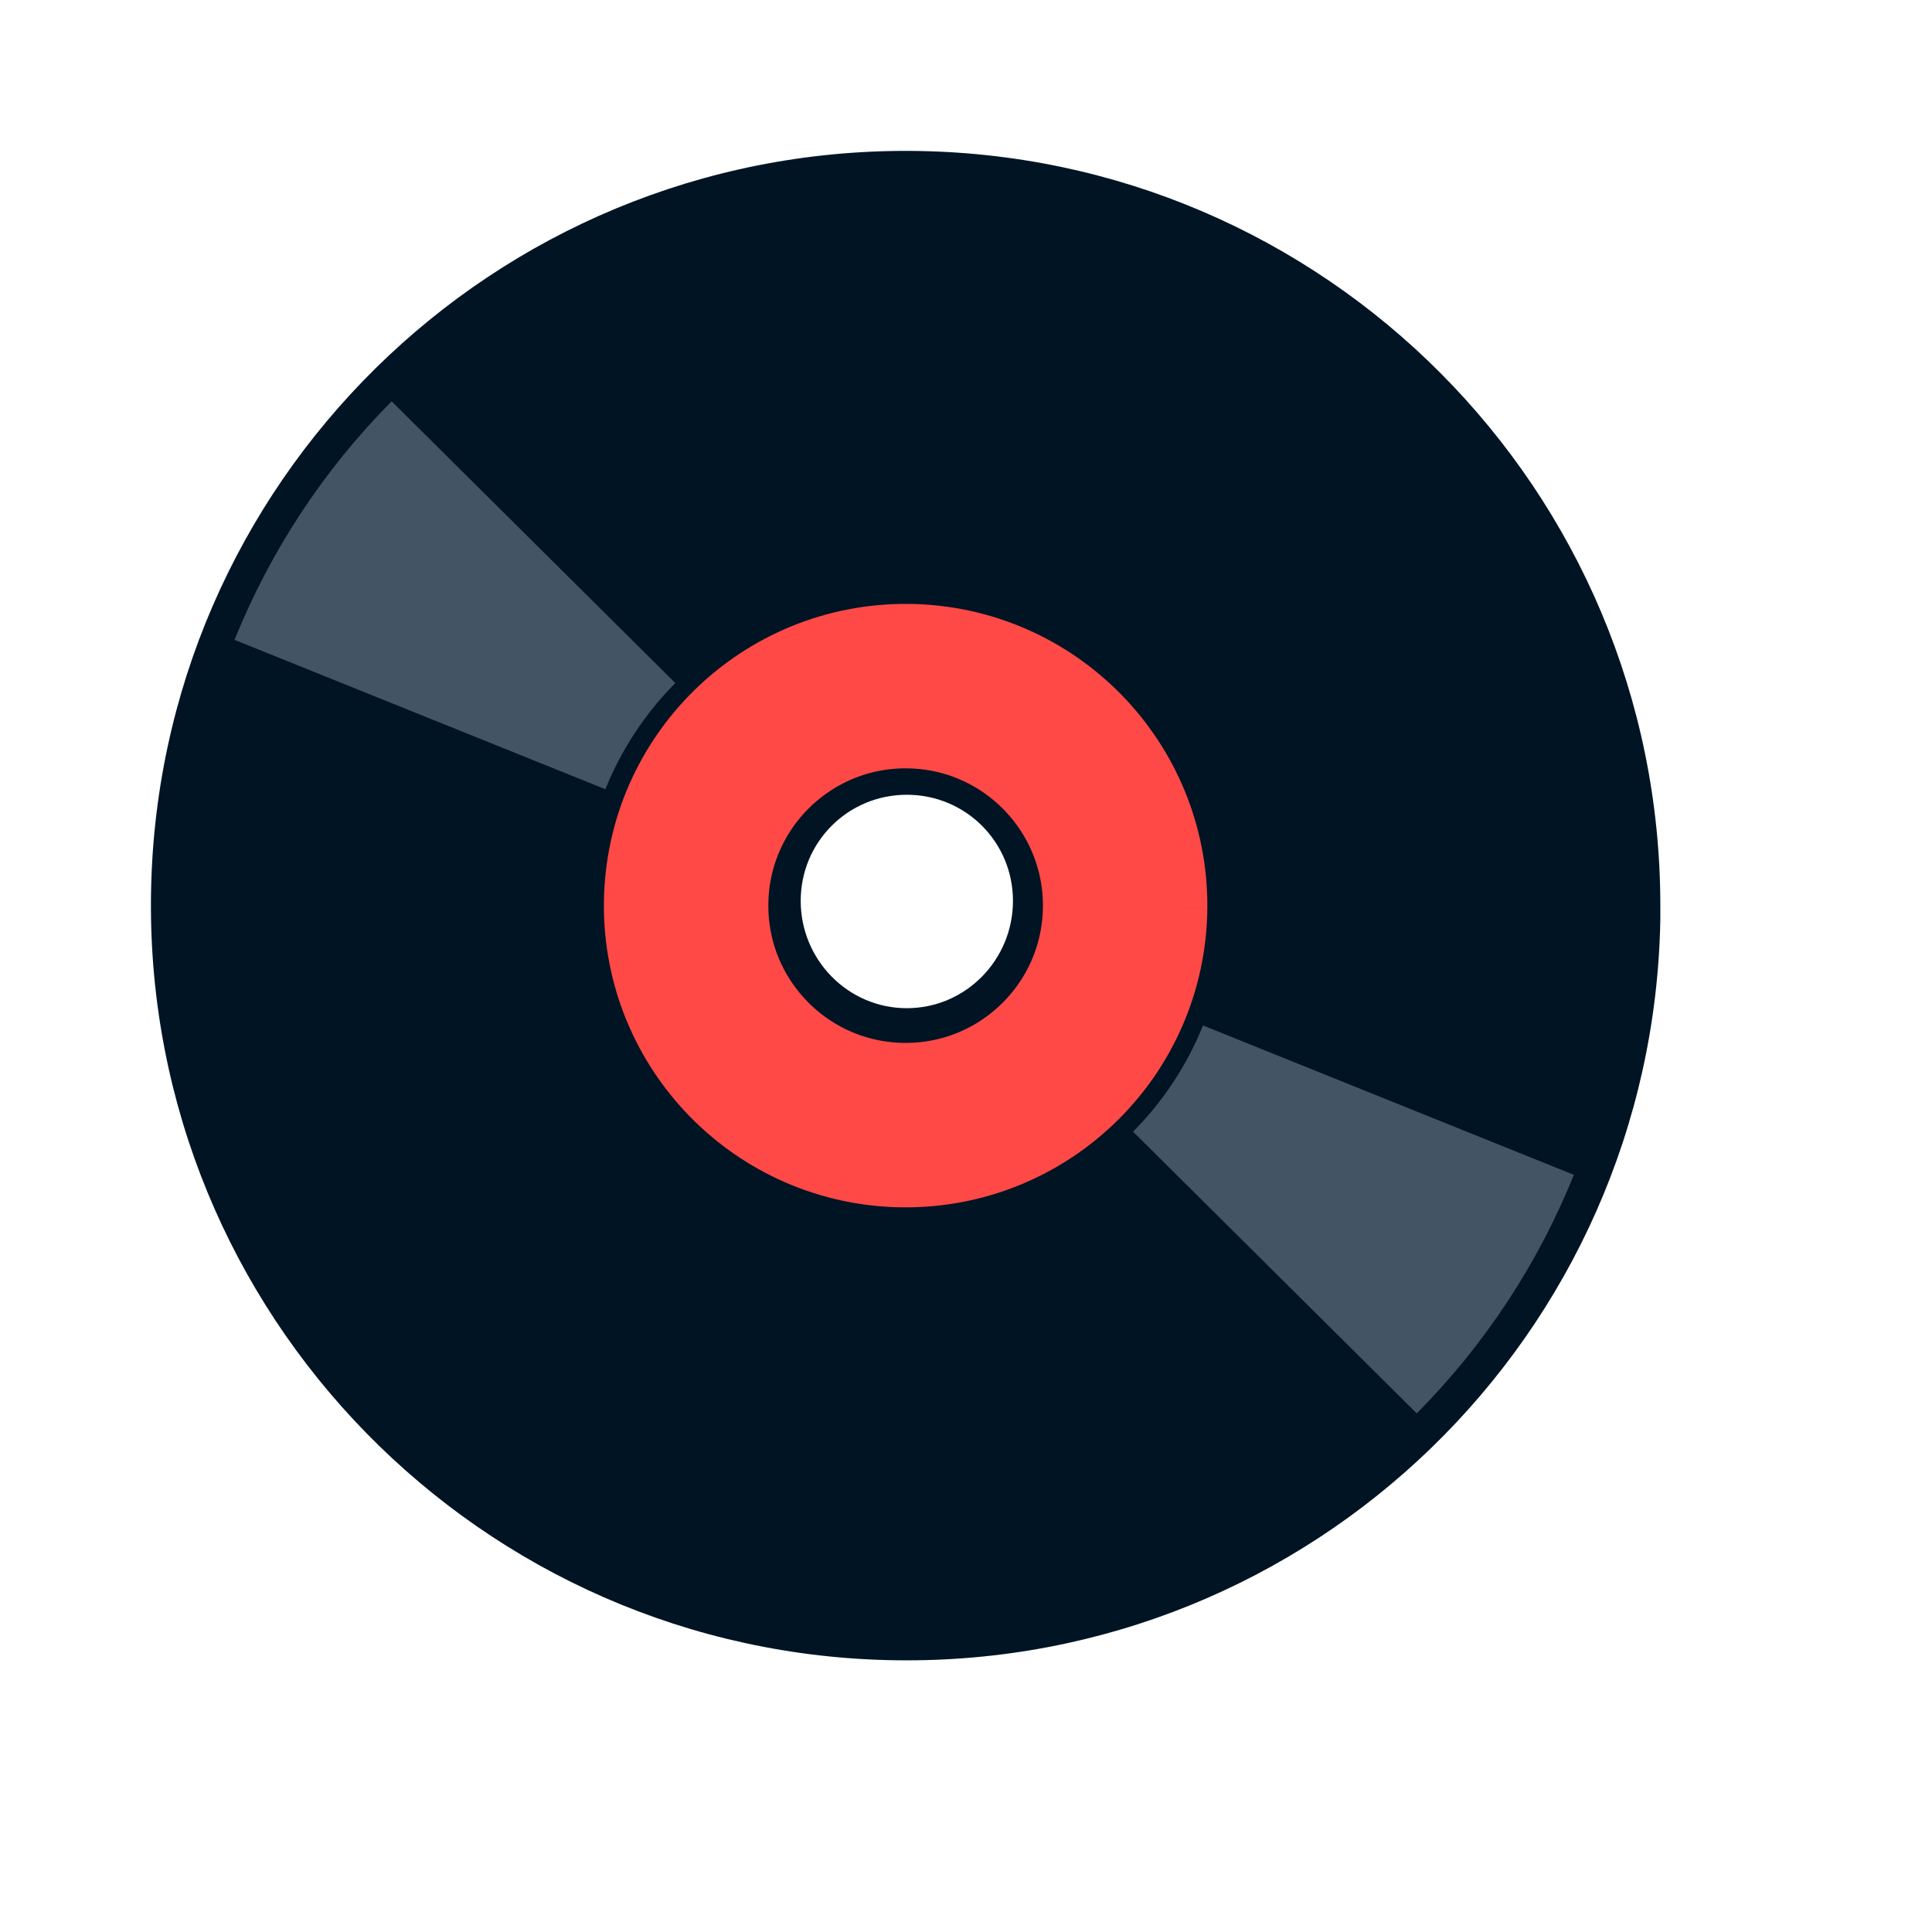
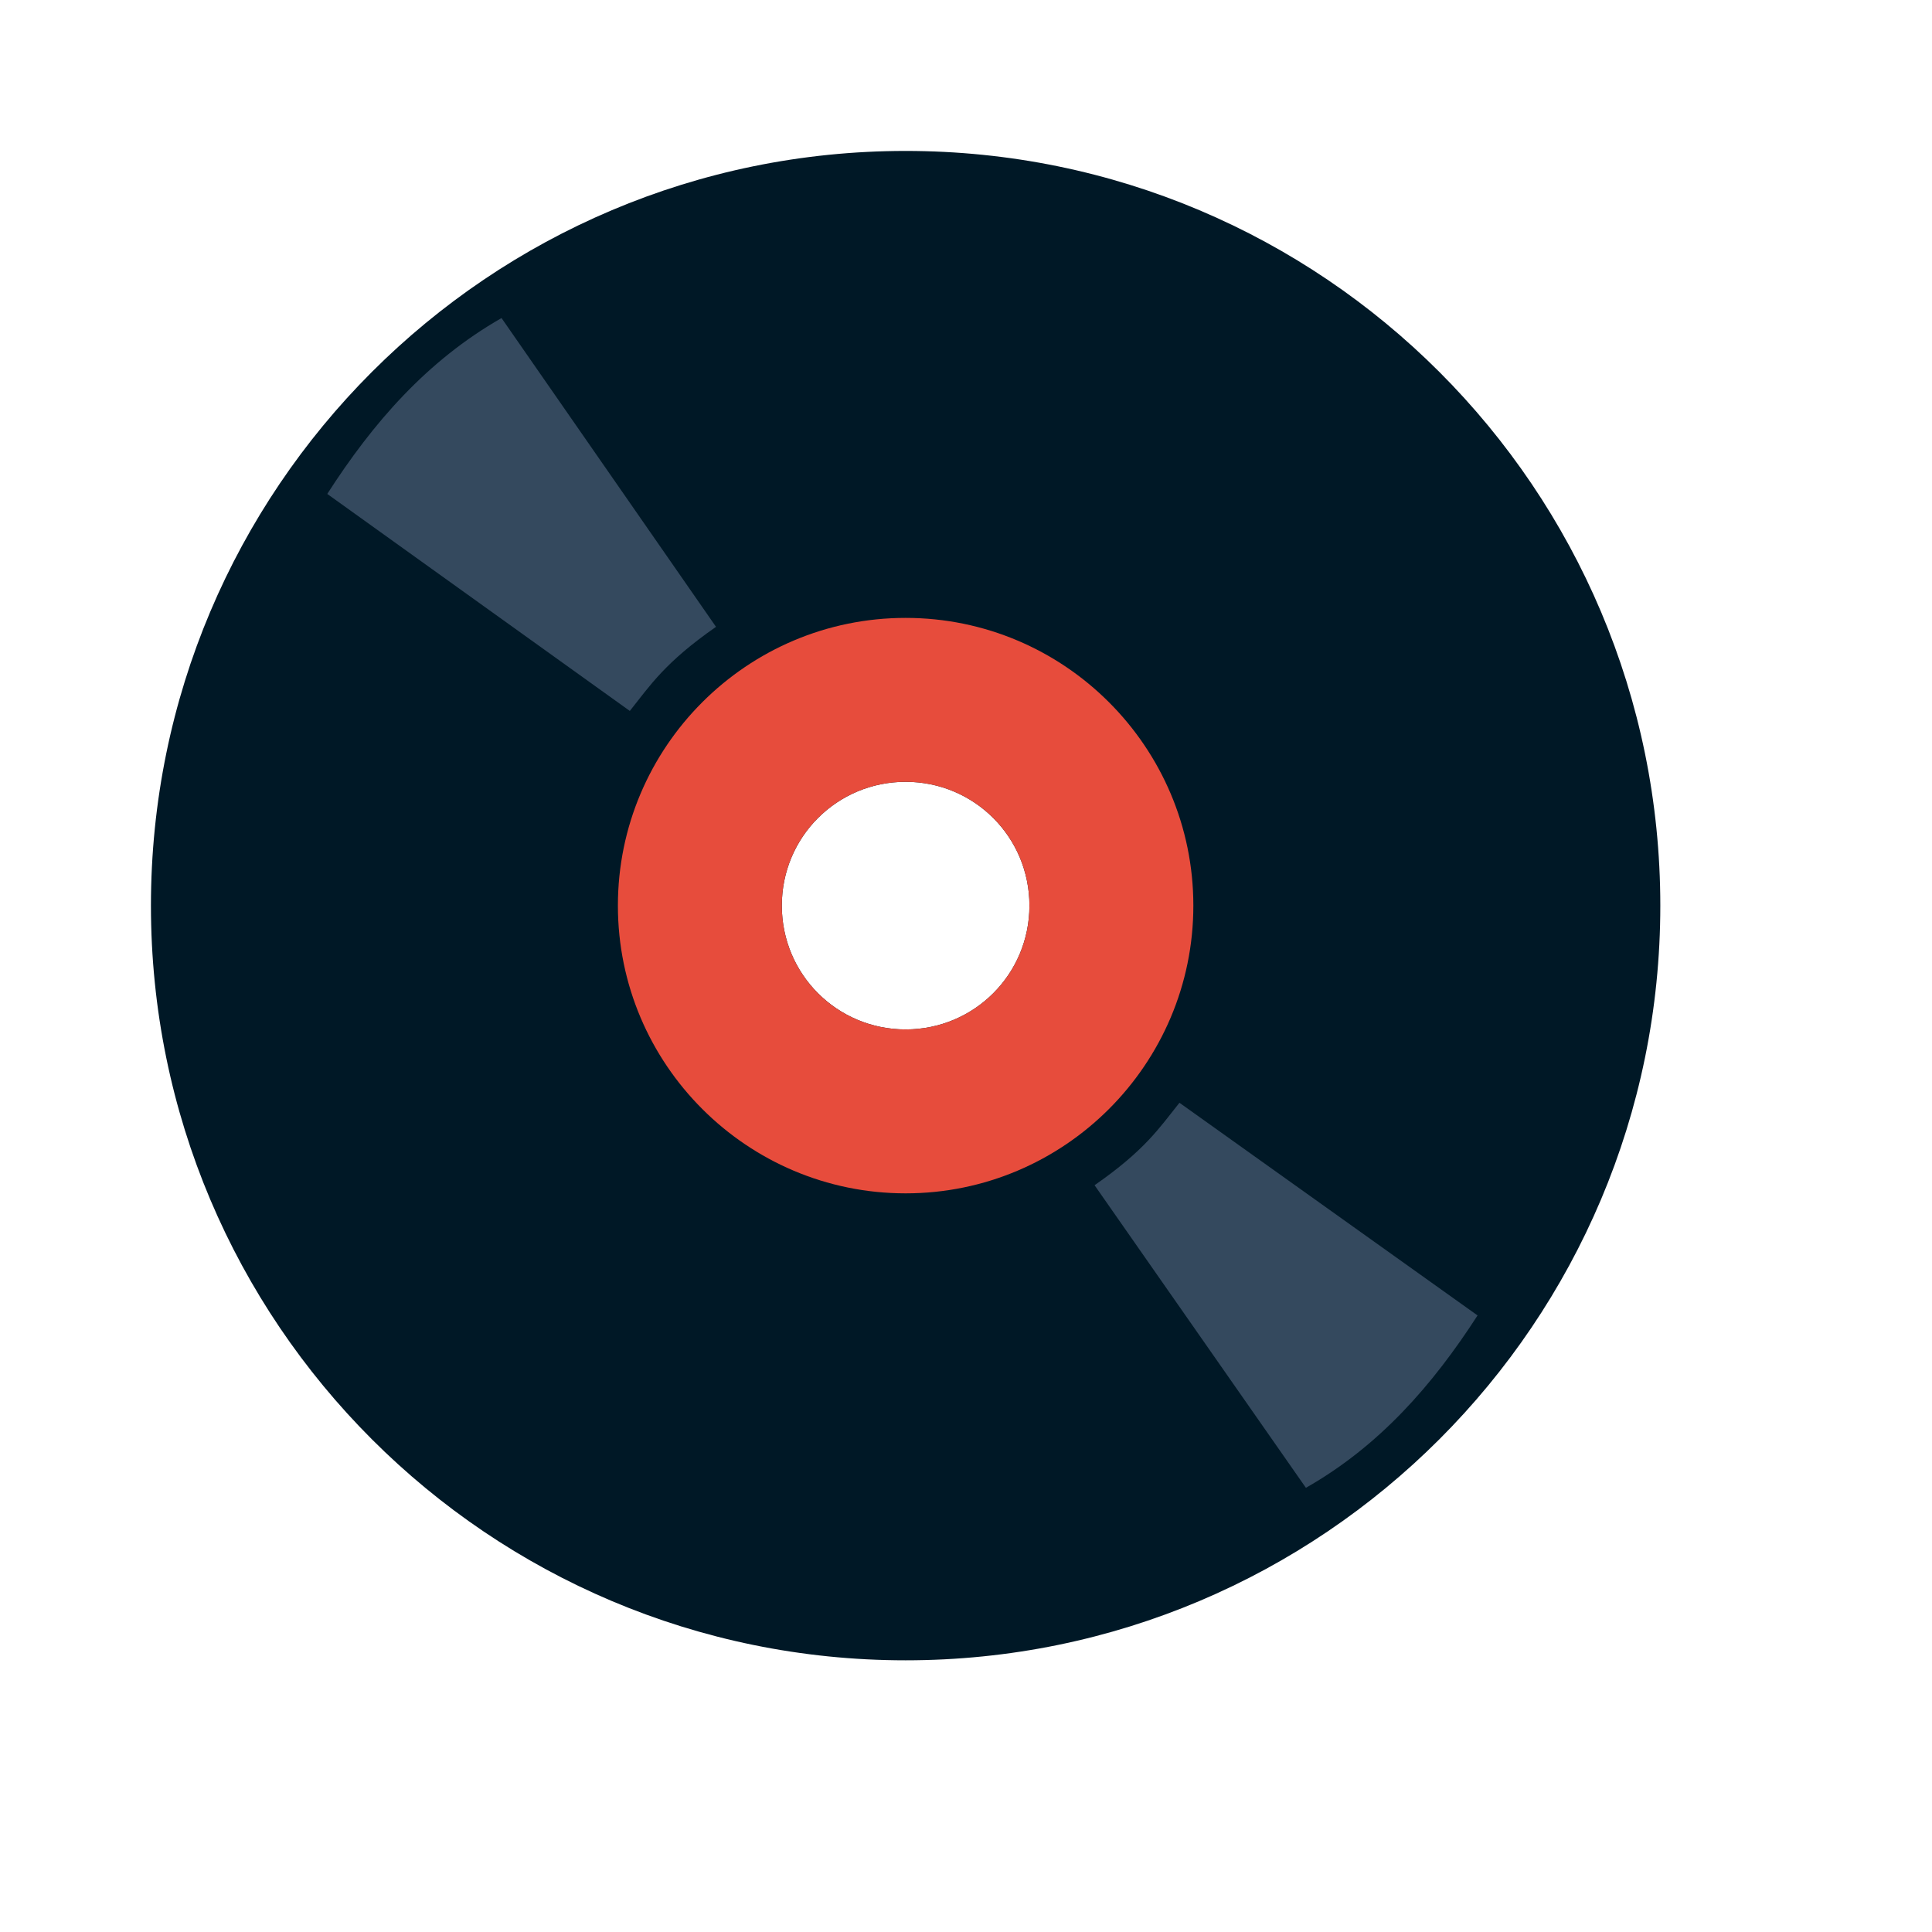
<svg xmlns="http://www.w3.org/2000/svg" width="38.4pt" height="38.4pt">
  <defs />
-   <g id="layer1">
-     <path id="path4064" transform="translate(3.9996, 3.99897)" fill="#001424" d="M20.095 0C9.083 -0.049 0.1 8.802 0.001 19.813C-0.098 30.824 8.74 39.852 19.751 40C30.761 40.149 39.803 31.385 40.001 20.375L40.001 20C40.001 8.989 31.106 0.05 20.095 0ZM20.032 17.063C21.592 17.063 22.845 18.315 22.845 19.875C22.845 21.436 21.592 22.719 20.032 22.719C18.472 22.719 17.22 21.436 17.22 19.875C17.22 18.315 18.472 17.063 20.032 17.063Z" />
-     <path id="shape0" transform="translate(18.183, 18.183)" fill="none" stroke="#ff4946" stroke-width="4.358" stroke-linecap="butt" stroke-linejoin="miter" stroke-miterlimit="2.013" d="M11.634 5.874C11.665 2.662 9.087 0.032 5.874 0C2.662 -0.031 0.032 2.547 0 5.76C-0.031 8.972 2.547 11.602 5.76 11.634C8.972 11.665 11.602 9.087 11.634 5.874" />
-     <path id="shape01" transform="translate(33.786, 29.1551)" fill="none" stroke="#435564" stroke-width="10.595" stroke-linecap="butt" stroke-linejoin="miter" stroke-miterlimit="2.013" d="M0 4.568C1.298 3.261 2.321 1.708 3.009 0" />
-     <path id="shape1" transform="matrix(-1 0 0 -1 14.1381 18.9363)" fill="none" stroke="#435564" stroke-width="10.595" stroke-linecap="butt" stroke-linejoin="miter" stroke-miterlimit="2.013" d="M0 4.568C1.298 3.261 2.321 1.708 3.009 0" />
+   <g id="layer0">
+     <path id="shape011" transform="translate(4, 4)" fill="#001826" fill-rule="evenodd" stroke="#003bc3" stroke-width="0" stroke-linecap="square" stroke-linejoin="miter" stroke-miterlimit="2" d="M20 0C8.95 0 0 8.95 0 20C0 31.05 8.95 40 20 40C31.05 40 40 31.05 40 20C40 8.95 31.05 0 20 0ZM20 16.719C21.818 16.719 23.281 18.182 23.281 20C23.281 21.818 21.818 23.281 20 23.281C18.182 23.281 16.719 21.818 16.719 20C16.719 18.182 18.182 16.719 20 16.719Z" />
+     <path id="shape11" transform="translate(16.375, 16.375)" fill="#e74c3c" fill-rule="evenodd" stroke="#003bc3" stroke-width="0" stroke-linecap="square" stroke-linejoin="miter" stroke-miterlimit="2" d="M7.625 0C3.42 0 0 3.42 0 7.625C0 11.83 3.42 15.25 7.625 15.25C11.83 15.25 15.25 11.83 15.25 7.625C15.25 3.42 11.83 0 7.625 0ZM7.625 4.344C9.443 4.344 10.906 5.807 10.906 7.625C10.906 9.443 9.443 10.906 7.625 10.906C5.807 10.906 4.344 9.443 4.344 7.625C4.344 5.807 5.807 4.344 7.625 4.344Z" />
+     <path id="shape0" transform="translate(29.0068, 29.2245)" fill="#34495e" fill-rule="evenodd" stroke="#003bc3" stroke-width="0" stroke-linecap="square" stroke-linejoin="bevel" stroke-dasharray="0,0" d="M0 2.185C1.34 1.255 1.72 0.661 2.25 0L10.15 5.636C8.956 7.486 7.545 9.099 5.601 10.204Z" />
+     <path id="shape1" transform="matrix(-1 0 0 -1 18.9749 18.8407)" fill="#34495e" fill-rule="evenodd" stroke="#003bc3" stroke-width="0" stroke-linecap="square" stroke-linejoin="bevel" stroke-dasharray="0,0" d="M0 2.229C1.36 1.281 1.746 0.674 2.284 0L10.302 5.751C9.09 7.639 7.658 9.284 5.684 10.412Z" />
  </g>
</svg>
